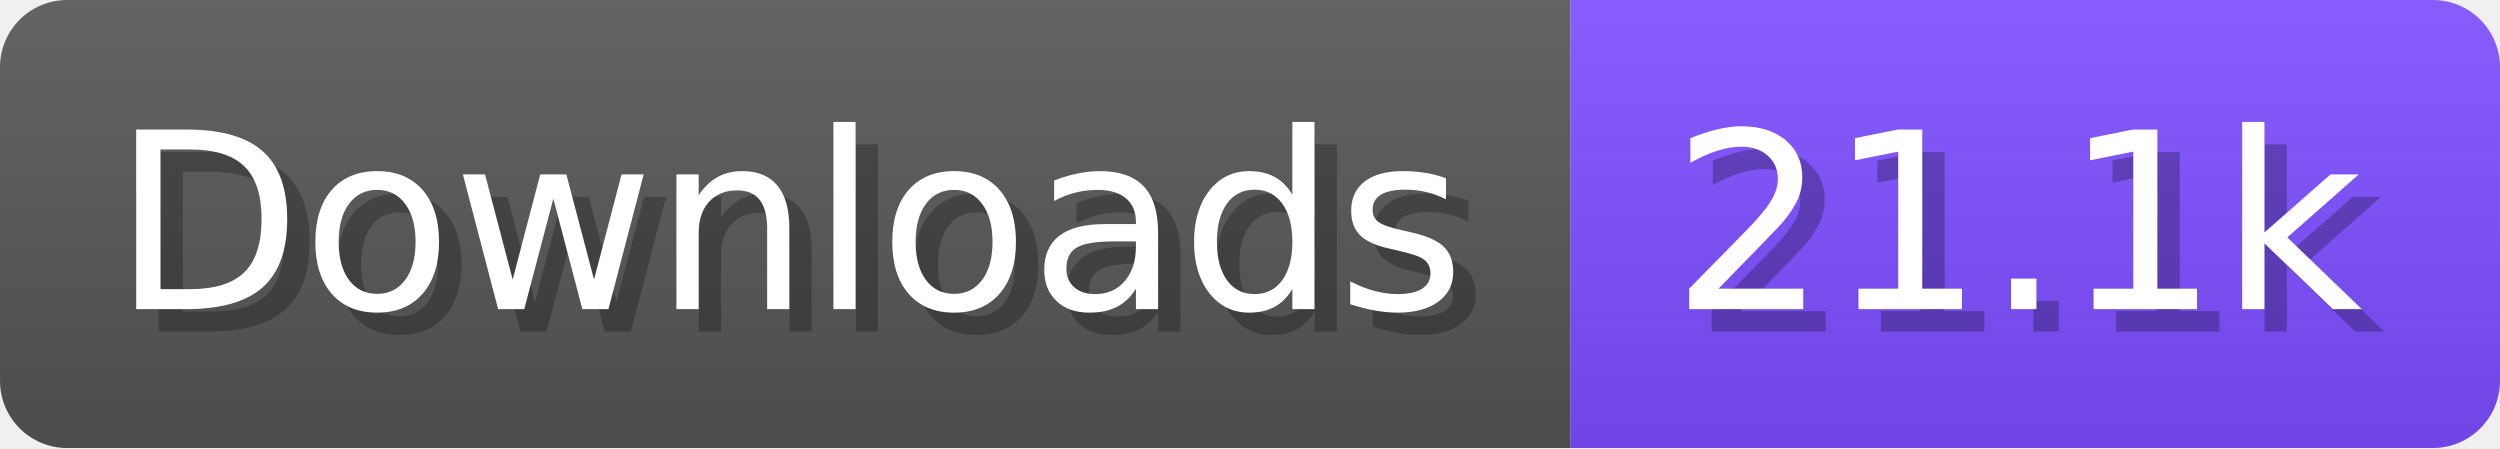
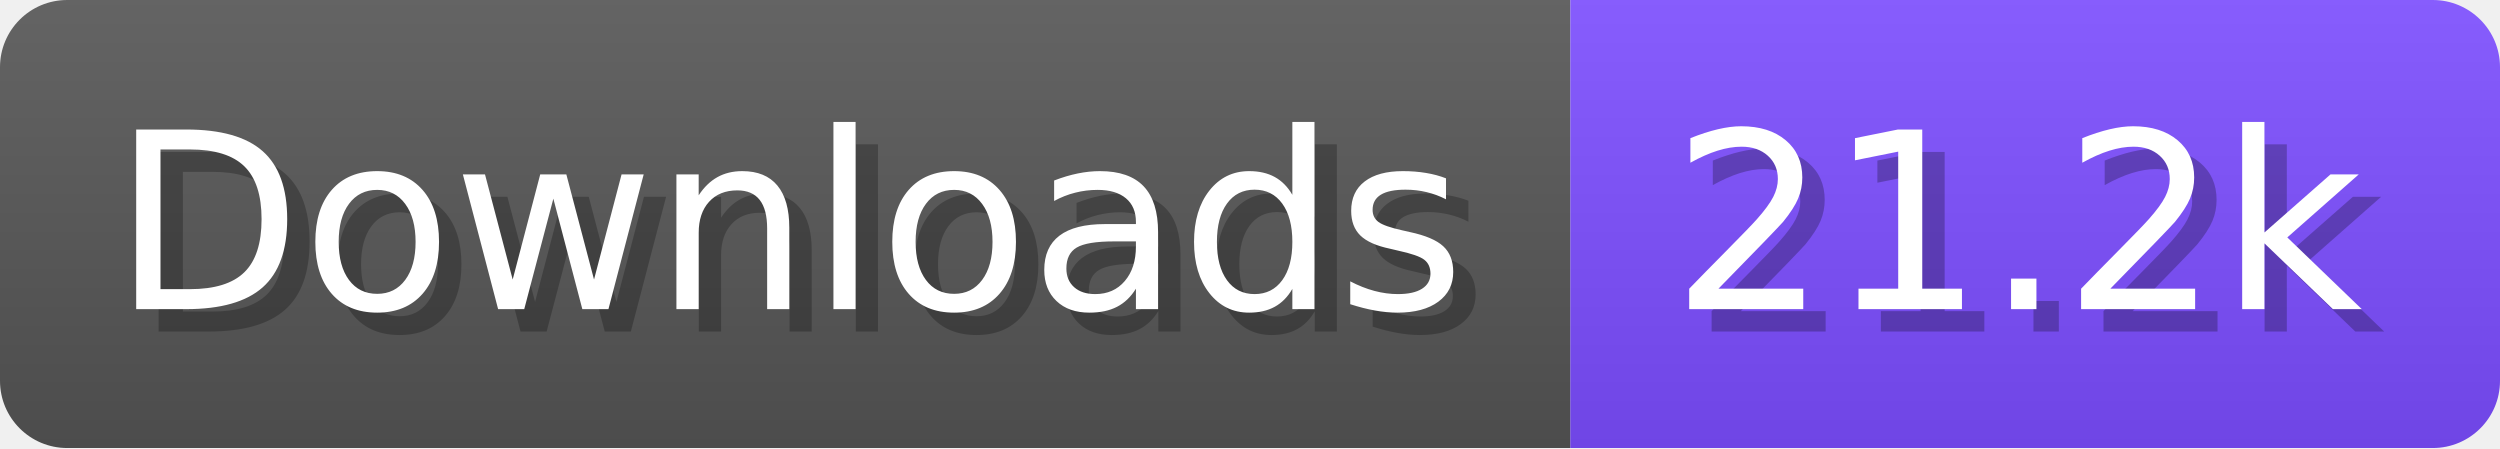
- <svg xmlns="http://www.w3.org/2000/svg" width="111.6" height="20" viewBox="0 0 1116 200" role="img" aria-label="Downloads: 21.1k">
+ <svg xmlns="http://www.w3.org/2000/svg" width="111.6" height="20" viewBox="0 0 1116 200" role="img" aria-label="Downloads: 21.2k">
  <linearGradient id="a" x2="0" y2="100%">
    <stop offset="0" stop-opacity=".1" stop-color="#EEE" />
    <stop offset="1" stop-opacity=".1" />
  </linearGradient>
  <mask id="m">
    <rect width="1116" height="200" rx="30" fill="#FFF" />
  </mask>
  <g mask="url(#m)">
    <rect width="701" height="200" fill="#555" />
    <rect width="415" height="200" fill="#7C4DFF" x="701" />
    <rect width="1116" height="200" fill="url(#a)" />
  </g>
  <g aria-hidden="true" fill="#fff" text-anchor="start" font-family="Verdana,DejaVu Sans,sans-serif" font-size="110">
    <text x="60" y="148" textLength="601" fill="#000" opacity="0.25">Downloads</text>
    <text x="50" y="138" textLength="601">Downloads</text>
-     <text x="756" y="148" textLength="315" fill="#000" opacity="0.25">21.1k</text>
-     <text x="746" y="138" textLength="315">21.1k</text>
+     <text x="756" y="148" textLength="315" fill="#000" opacity="0.25">21.2k</text>
+     <text x="746" y="138" textLength="315">21.2k</text>
  </g>
</svg>
